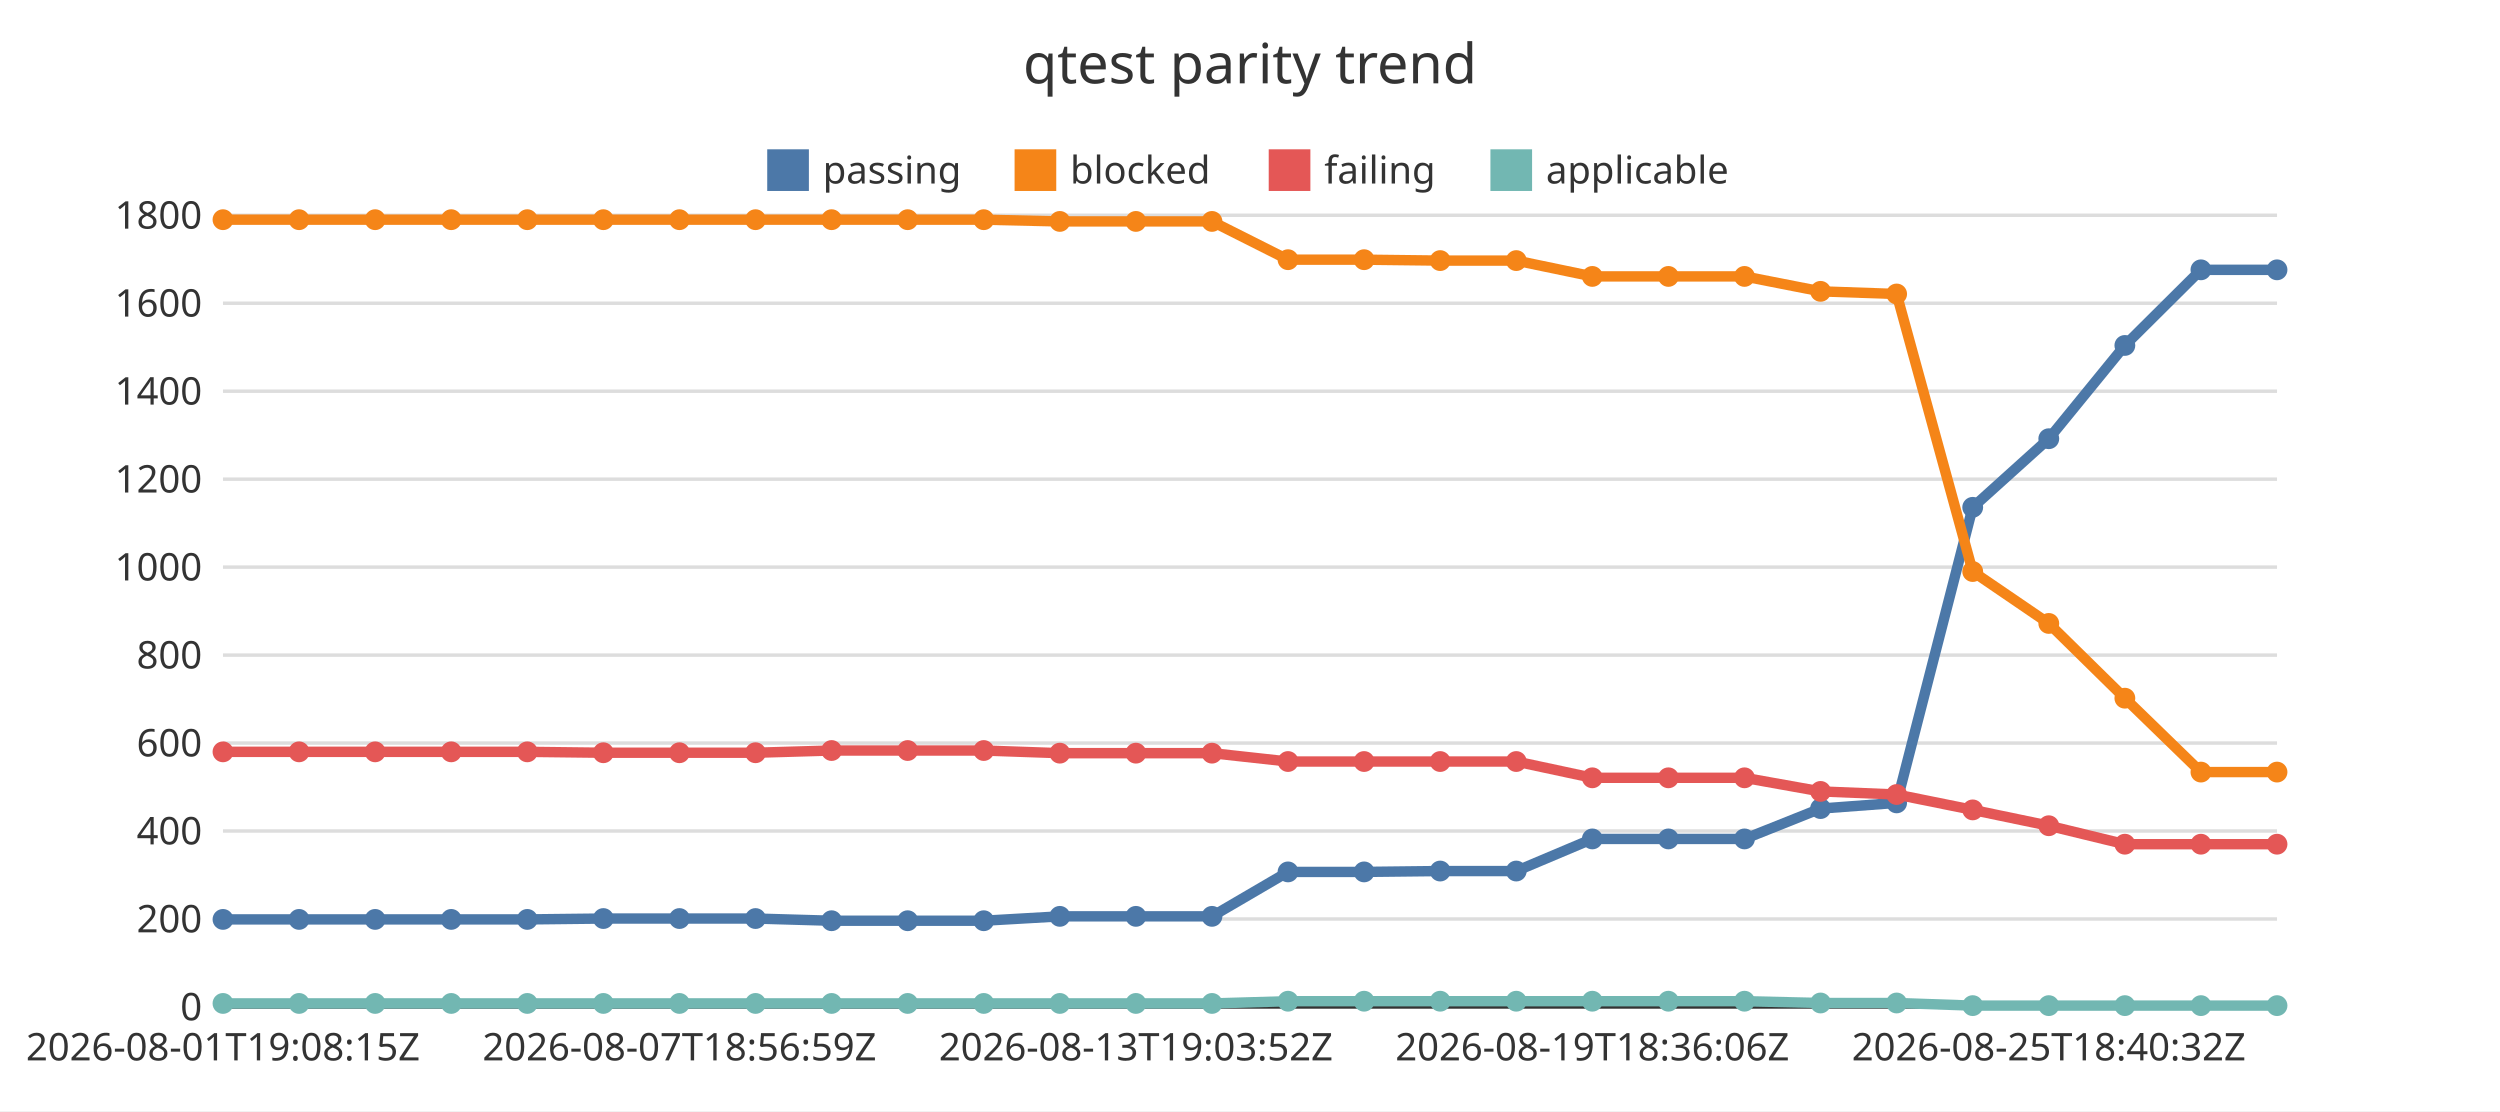
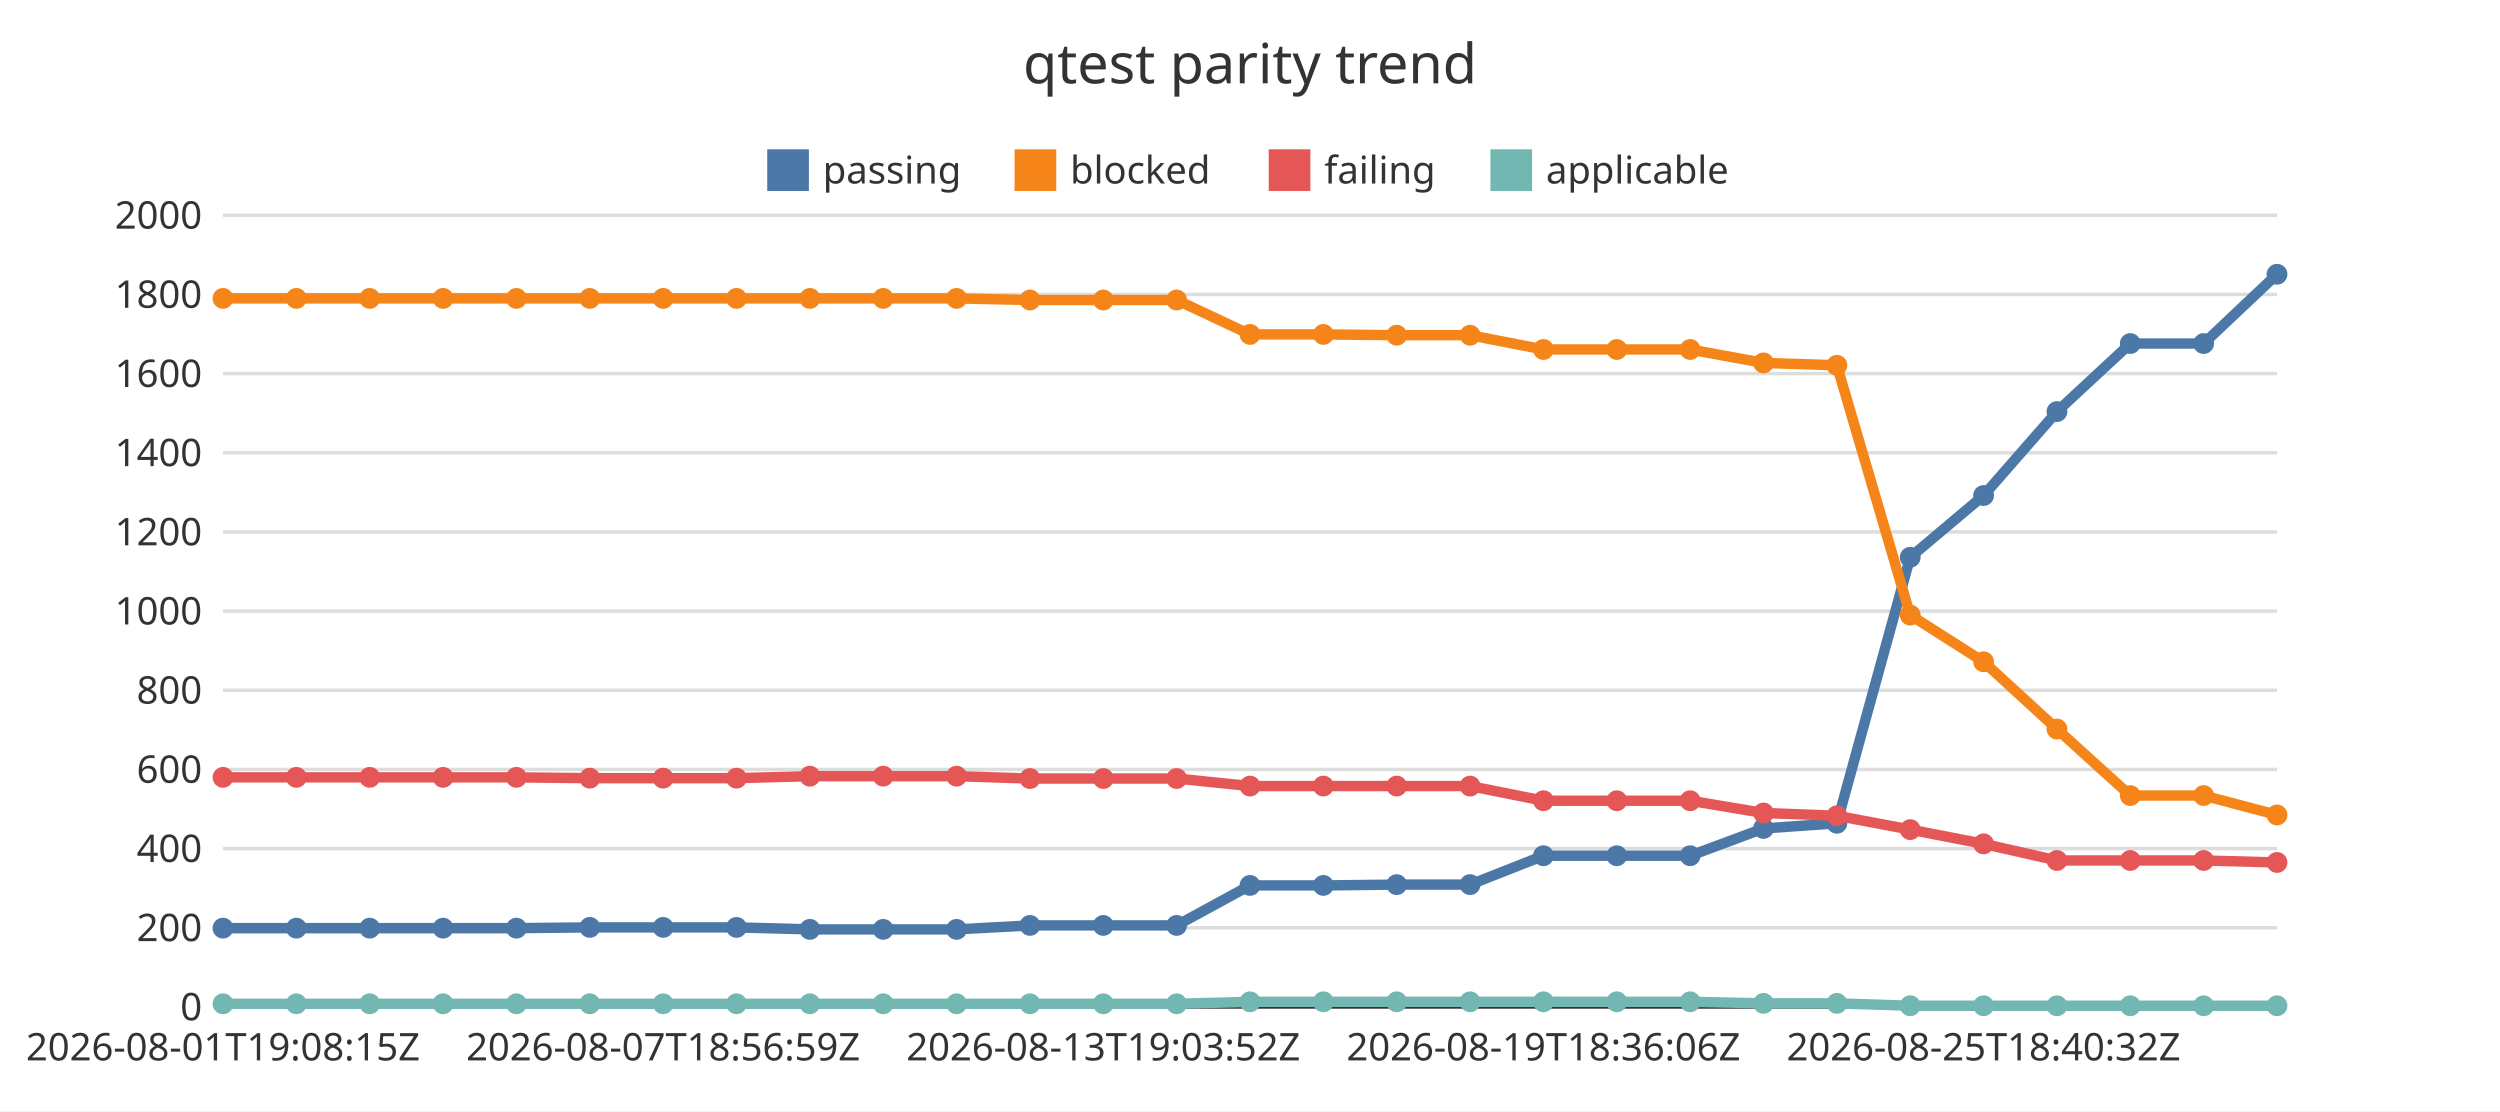
<svg xmlns="http://www.w3.org/2000/svg" width="720" height="320" viewBox="0 0 720 320">
  <rect x="0" y="0" width="720" height="320" fill="#ffffff" />
  <text x="360" y="24" font-family="Noto Sans JP, sans-serif" font-size="16" text-anchor="middle" fill="#333333">qtest parity trend</text>
  <line x1="64.22" y1="290" x2="655.78" y2="290" stroke="#dddddd" stroke-width="1" />
  <text x="58.22" y="293.85" font-family="Noto Sans JP, sans-serif" font-size="11" text-anchor="end" fill="#333333">0</text>
-   <line x1="64.22" y1="264.67" x2="655.78" y2="264.67" stroke="#dddddd" stroke-width="1" />
-   <text x="58.22" y="268.52" font-family="Noto Sans JP, sans-serif" font-size="11" text-anchor="end" fill="#333333">200</text>
-   <line x1="64.22" y1="239.33" x2="655.78" y2="239.33" stroke="#dddddd" stroke-width="1" />
-   <text x="58.22" y="243.18" font-family="Noto Sans JP, sans-serif" font-size="11" text-anchor="end" fill="#333333">400</text>
-   <line x1="64.22" y1="214" x2="655.78" y2="214" stroke="#dddddd" stroke-width="1" />
-   <text x="58.22" y="217.85" font-family="Noto Sans JP, sans-serif" font-size="11" text-anchor="end" fill="#333333">600</text>
-   <line x1="64.22" y1="188.67" x2="655.78" y2="188.67" stroke="#dddddd" stroke-width="1" />
-   <text x="58.22" y="192.52" font-family="Noto Sans JP, sans-serif" font-size="11" text-anchor="end" fill="#333333">800</text>
-   <line x1="64.22" y1="163.33" x2="655.78" y2="163.33" stroke="#dddddd" stroke-width="1" />
-   <text x="58.22" y="167.18" font-family="Noto Sans JP, sans-serif" font-size="11" text-anchor="end" fill="#333333">1000</text>
-   <line x1="64.22" y1="138" x2="655.78" y2="138" stroke="#dddddd" stroke-width="1" />
-   <text x="58.22" y="141.85" font-family="Noto Sans JP, sans-serif" font-size="11" text-anchor="end" fill="#333333">1200</text>
-   <line x1="64.22" y1="112.67" x2="655.78" y2="112.67" stroke="#dddddd" stroke-width="1" />
-   <text x="58.22" y="116.52" font-family="Noto Sans JP, sans-serif" font-size="11" text-anchor="end" fill="#333333">1400</text>
-   <line x1="64.22" y1="87.33" x2="655.78" y2="87.33" stroke="#dddddd" stroke-width="1" />
-   <text x="58.22" y="91.18" font-family="Noto Sans JP, sans-serif" font-size="11" text-anchor="end" fill="#333333">1600</text>
+   <line x1="64.22" y1="267.2" x2="655.78" y2="267.2" stroke="#dddddd" stroke-width="1" />
+   <text x="58.22" y="271.05" font-family="Noto Sans JP, sans-serif" font-size="11" text-anchor="end" fill="#333333">200</text>
+   <line x1="64.22" y1="244.4" x2="655.78" y2="244.4" stroke="#dddddd" stroke-width="1" />
+   <text x="58.22" y="248.25" font-family="Noto Sans JP, sans-serif" font-size="11" text-anchor="end" fill="#333333">400</text>
+   <line x1="64.22" y1="221.6" x2="655.78" y2="221.6" stroke="#dddddd" stroke-width="1" />
+   <text x="58.22" y="225.45" font-family="Noto Sans JP, sans-serif" font-size="11" text-anchor="end" fill="#333333">600</text>
+   <line x1="64.22" y1="198.8" x2="655.78" y2="198.8" stroke="#dddddd" stroke-width="1" />
+   <text x="58.22" y="202.65" font-family="Noto Sans JP, sans-serif" font-size="11" text-anchor="end" fill="#333333">800</text>
+   <line x1="64.22" y1="176" x2="655.78" y2="176" stroke="#dddddd" stroke-width="1" />
+   <text x="58.22" y="179.85" font-family="Noto Sans JP, sans-serif" font-size="11" text-anchor="end" fill="#333333">1000</text>
+   <line x1="64.22" y1="153.2" x2="655.78" y2="153.2" stroke="#dddddd" stroke-width="1" />
+   <text x="58.22" y="157.05" font-family="Noto Sans JP, sans-serif" font-size="11" text-anchor="end" fill="#333333">1200</text>
+   <line x1="64.22" y1="130.4" x2="655.78" y2="130.4" stroke="#dddddd" stroke-width="1" />
+   <text x="58.22" y="134.25" font-family="Noto Sans JP, sans-serif" font-size="11" text-anchor="end" fill="#333333">1400</text>
+   <line x1="64.22" y1="107.6" x2="655.78" y2="107.6" stroke="#dddddd" stroke-width="1" />
+   <text x="58.22" y="111.45" font-family="Noto Sans JP, sans-serif" font-size="11" text-anchor="end" fill="#333333">1600</text>
+   <line x1="64.22" y1="84.8" x2="655.78" y2="84.8" stroke="#dddddd" stroke-width="1" />
+   <text x="58.22" y="88.65" font-family="Noto Sans JP, sans-serif" font-size="11" text-anchor="end" fill="#333333">1800</text>
  <line x1="64.22" y1="62" x2="655.78" y2="62" stroke="#dddddd" stroke-width="1" />
-   <text x="58.22" y="65.85" font-family="Noto Sans JP, sans-serif" font-size="11" text-anchor="end" fill="#333333">1800</text>
+   <text x="58.22" y="65.85" font-family="Noto Sans JP, sans-serif" font-size="11" text-anchor="end" fill="#333333">2000</text>
  <line x1="64.22" y1="290" x2="655.78" y2="290" stroke="#333333" stroke-width="1" />
  <text x="64.22" y="305.4" font-family="Noto Sans JP, sans-serif" font-size="11" text-anchor="middle" fill="#333333">2026-08-01T19:08:15Z</text>
-   <text x="195.68" y="305.4" font-family="Noto Sans JP, sans-serif" font-size="11" text-anchor="middle" fill="#333333">2026-08-07T18:56:59Z</text>
-   <text x="327.14" y="305.4" font-family="Noto Sans JP, sans-serif" font-size="11" text-anchor="middle" fill="#333333">2026-08-13T19:03:52Z</text>
-   <text x="458.59" y="305.4" font-family="Noto Sans JP, sans-serif" font-size="11" text-anchor="middle" fill="#333333">2026-08-19T18:36:06Z</text>
-   <text x="590.05" y="305.4" font-family="Noto Sans JP, sans-serif" font-size="11" text-anchor="middle" fill="#333333">2026-08-25T18:40:32Z</text>
+   <text x="190.98" y="305.4" font-family="Noto Sans JP, sans-serif" font-size="11" text-anchor="middle" fill="#333333">2026-08-07T18:56:59Z</text>
+   <text x="317.75" y="305.4" font-family="Noto Sans JP, sans-serif" font-size="11" text-anchor="middle" fill="#333333">2026-08-13T19:03:52Z</text>
+   <text x="444.51" y="305.4" font-family="Noto Sans JP, sans-serif" font-size="11" text-anchor="middle" fill="#333333">2026-08-19T18:36:06Z</text>
+   <text x="571.27" y="305.4" font-family="Noto Sans JP, sans-serif" font-size="11" text-anchor="middle" fill="#333333">2026-08-25T18:40:32Z</text>
  <rect x="220.96" y="43" width="12" height="12" fill="#4c78a8" />
  <text x="236.96" y="52.85" font-family="Noto Sans JP, sans-serif" font-size="11" text-anchor="start" fill="#333333">passing</text>
  <rect x="292.2" y="43" width="12" height="12" fill="#f58518" />
  <text x="308.2" y="52.85" font-family="Noto Sans JP, sans-serif" font-size="11" text-anchor="start" fill="#333333">blocked</text>
  <rect x="365.39" y="43" width="12" height="12" fill="#e45756" />
  <text x="381.39" y="52.85" font-family="Noto Sans JP, sans-serif" font-size="11" text-anchor="start" fill="#333333">failing</text>
  <rect x="429.24" y="43" width="12" height="12" fill="#72b7b2" />
  <text x="445.24" y="52.85" font-family="Noto Sans JP, sans-serif" font-size="11" text-anchor="start" fill="#333333">applicable</text>
-   <polyline points="64.22,264.79 86.13,264.79 108.04,264.79 129.95,264.79 151.86,264.79 173.77,264.54 195.68,264.54 217.59,264.54 239.5,265.17 261.41,265.17 283.32,265.17 305.23,263.91 327.14,263.91 349.05,263.91 370.95,251.11 392.86,251.11 414.77,250.86 436.68,250.86 458.59,241.61 480.5,241.61 502.41,241.61 524.32,232.87 546.23,231.23 568.14,146.11 590.05,126.35 611.96,99.49 633.87,77.71 655.78,77.71" fill="none" stroke="#4c78a8" stroke-width="3" />
-   <circle cx="64.22" cy="264.79" r="3" fill="#4c78a8" />
-   <circle cx="86.13" cy="264.79" r="3" fill="#4c78a8" />
-   <circle cx="108.04" cy="264.79" r="3" fill="#4c78a8" />
-   <circle cx="129.95" cy="264.79" r="3" fill="#4c78a8" />
-   <circle cx="151.86" cy="264.79" r="3" fill="#4c78a8" />
-   <circle cx="173.77" cy="264.54" r="3" fill="#4c78a8" />
-   <circle cx="195.68" cy="264.54" r="3" fill="#4c78a8" />
-   <circle cx="217.59" cy="264.54" r="3" fill="#4c78a8" />
-   <circle cx="239.5" cy="265.17" r="3" fill="#4c78a8" />
-   <circle cx="261.41" cy="265.17" r="3" fill="#4c78a8" />
-   <circle cx="283.32" cy="265.17" r="3" fill="#4c78a8" />
-   <circle cx="305.23" cy="263.91" r="3" fill="#4c78a8" />
-   <circle cx="327.14" cy="263.91" r="3" fill="#4c78a8" />
-   <circle cx="349.05" cy="263.91" r="3" fill="#4c78a8" />
-   <circle cx="370.95" cy="251.11" r="3" fill="#4c78a8" />
-   <circle cx="392.86" cy="251.11" r="3" fill="#4c78a8" />
-   <circle cx="414.77" cy="250.86" r="3" fill="#4c78a8" />
-   <circle cx="436.68" cy="250.86" r="3" fill="#4c78a8" />
-   <circle cx="458.59" cy="241.61" r="3" fill="#4c78a8" />
-   <circle cx="480.5" cy="241.61" r="3" fill="#4c78a8" />
-   <circle cx="502.41" cy="241.61" r="3" fill="#4c78a8" />
-   <circle cx="524.32" cy="232.87" r="3" fill="#4c78a8" />
-   <circle cx="546.23" cy="231.23" r="3" fill="#4c78a8" />
-   <circle cx="568.14" cy="146.11" r="3" fill="#4c78a8" />
-   <circle cx="590.05" cy="126.35" r="3" fill="#4c78a8" />
-   <circle cx="611.96" cy="99.49" r="3" fill="#4c78a8" />
-   <circle cx="633.87" cy="77.71" r="3" fill="#4c78a8" />
-   <circle cx="655.78" cy="77.71" r="3" fill="#4c78a8" />
-   <polyline points="64.22,63.27 86.13,63.27 108.04,63.27 129.95,63.27 151.86,63.27 173.77,63.27 195.68,63.27 217.59,63.27 239.5,63.27 261.41,63.27 283.32,63.27 305.23,63.77 327.14,63.77 349.05,63.77 370.95,74.79 392.86,74.79 414.77,75.05 436.68,75.05 458.59,79.61 480.5,79.61 502.41,79.61 524.32,83.91 546.23,84.67 568.14,164.6 590.05,179.55 611.96,201.08 633.87,222.36 655.78,222.36" fill="none" stroke="#f58518" stroke-width="3" />
-   <circle cx="64.22" cy="63.27" r="3" fill="#f58518" />
-   <circle cx="86.13" cy="63.27" r="3" fill="#f58518" />
-   <circle cx="108.04" cy="63.27" r="3" fill="#f58518" />
-   <circle cx="129.95" cy="63.27" r="3" fill="#f58518" />
-   <circle cx="151.86" cy="63.27" r="3" fill="#f58518" />
-   <circle cx="173.77" cy="63.27" r="3" fill="#f58518" />
-   <circle cx="195.68" cy="63.27" r="3" fill="#f58518" />
-   <circle cx="217.59" cy="63.27" r="3" fill="#f58518" />
-   <circle cx="239.5" cy="63.27" r="3" fill="#f58518" />
-   <circle cx="261.41" cy="63.27" r="3" fill="#f58518" />
-   <circle cx="283.32" cy="63.27" r="3" fill="#f58518" />
-   <circle cx="305.23" cy="63.77" r="3" fill="#f58518" />
-   <circle cx="327.14" cy="63.77" r="3" fill="#f58518" />
-   <circle cx="349.05" cy="63.77" r="3" fill="#f58518" />
-   <circle cx="370.95" cy="74.79" r="3" fill="#f58518" />
-   <circle cx="392.86" cy="74.79" r="3" fill="#f58518" />
-   <circle cx="414.77" cy="75.05" r="3" fill="#f58518" />
-   <circle cx="436.68" cy="75.05" r="3" fill="#f58518" />
-   <circle cx="458.59" cy="79.61" r="3" fill="#f58518" />
-   <circle cx="480.5" cy="79.61" r="3" fill="#f58518" />
-   <circle cx="502.41" cy="79.61" r="3" fill="#f58518" />
-   <circle cx="524.32" cy="83.91" r="3" fill="#f58518" />
-   <circle cx="546.23" cy="84.67" r="3" fill="#f58518" />
-   <circle cx="568.14" cy="164.6" r="3" fill="#f58518" />
-   <circle cx="590.05" cy="179.55" r="3" fill="#f58518" />
-   <circle cx="611.96" cy="201.08" r="3" fill="#f58518" />
-   <circle cx="633.87" cy="222.36" r="3" fill="#f58518" />
-   <circle cx="655.78" cy="222.36" r="3" fill="#f58518" />
-   <polyline points="64.22,216.53 86.13,216.53 108.04,216.53 129.95,216.53 151.86,216.53 173.77,216.79 195.68,216.79 217.59,216.79 239.5,216.15 261.41,216.15 283.32,216.15 305.23,216.91 327.14,216.91 349.05,216.91 370.95,219.32 392.86,219.32 414.77,219.32 436.68,219.32 458.59,224.01 480.5,224.01 502.41,224.01 524.32,227.93 546.23,228.82 568.14,233.25 590.05,237.81 611.96,243.13 633.87,243.13 655.78,243.13" fill="none" stroke="#e45756" stroke-width="3" />
-   <circle cx="64.22" cy="216.53" r="3" fill="#e45756" />
-   <circle cx="86.13" cy="216.53" r="3" fill="#e45756" />
-   <circle cx="108.04" cy="216.53" r="3" fill="#e45756" />
-   <circle cx="129.95" cy="216.53" r="3" fill="#e45756" />
-   <circle cx="151.86" cy="216.53" r="3" fill="#e45756" />
-   <circle cx="173.77" cy="216.79" r="3" fill="#e45756" />
-   <circle cx="195.68" cy="216.79" r="3" fill="#e45756" />
-   <circle cx="217.59" cy="216.79" r="3" fill="#e45756" />
-   <circle cx="239.5" cy="216.15" r="3" fill="#e45756" />
-   <circle cx="261.41" cy="216.15" r="3" fill="#e45756" />
-   <circle cx="283.32" cy="216.15" r="3" fill="#e45756" />
-   <circle cx="305.23" cy="216.91" r="3" fill="#e45756" />
-   <circle cx="327.14" cy="216.91" r="3" fill="#e45756" />
-   <circle cx="349.05" cy="216.91" r="3" fill="#e45756" />
-   <circle cx="370.95" cy="219.32" r="3" fill="#e45756" />
-   <circle cx="392.86" cy="219.32" r="3" fill="#e45756" />
-   <circle cx="414.77" cy="219.32" r="3" fill="#e45756" />
-   <circle cx="436.68" cy="219.32" r="3" fill="#e45756" />
-   <circle cx="458.59" cy="224.01" r="3" fill="#e45756" />
-   <circle cx="480.5" cy="224.01" r="3" fill="#e45756" />
-   <circle cx="502.41" cy="224.01" r="3" fill="#e45756" />
-   <circle cx="524.32" cy="227.93" r="3" fill="#e45756" />
-   <circle cx="546.23" cy="228.82" r="3" fill="#e45756" />
-   <circle cx="568.14" cy="233.25" r="3" fill="#e45756" />
-   <circle cx="590.05" cy="237.81" r="3" fill="#e45756" />
-   <circle cx="611.96" cy="243.13" r="3" fill="#e45756" />
-   <circle cx="633.87" cy="243.13" r="3" fill="#e45756" />
-   <circle cx="655.78" cy="243.13" r="3" fill="#e45756" />
-   <polyline points="64.22,288.99 86.13,288.99 108.04,288.99 129.95,288.99 151.86,288.99 173.77,288.99 195.68,288.99 217.59,288.99 239.5,288.99 261.41,288.99 283.32,288.99 305.23,288.99 327.14,288.99 349.05,288.99 370.95,288.35 392.86,288.35 414.77,288.35 436.68,288.35 458.59,288.35 480.5,288.35 502.41,288.35 524.32,288.86 546.23,288.86 568.14,289.62 590.05,289.62 611.96,289.62 633.87,289.62 655.78,289.62" fill="none" stroke="#72b7b2" stroke-width="3" />
-   <circle cx="64.22" cy="288.99" r="3" fill="#72b7b2" />
-   <circle cx="86.13" cy="288.99" r="3" fill="#72b7b2" />
-   <circle cx="108.04" cy="288.99" r="3" fill="#72b7b2" />
-   <circle cx="129.95" cy="288.99" r="3" fill="#72b7b2" />
-   <circle cx="151.86" cy="288.99" r="3" fill="#72b7b2" />
-   <circle cx="173.77" cy="288.99" r="3" fill="#72b7b2" />
-   <circle cx="195.68" cy="288.99" r="3" fill="#72b7b2" />
-   <circle cx="217.59" cy="288.99" r="3" fill="#72b7b2" />
-   <circle cx="239.5" cy="288.99" r="3" fill="#72b7b2" />
-   <circle cx="261.41" cy="288.99" r="3" fill="#72b7b2" />
-   <circle cx="283.32" cy="288.99" r="3" fill="#72b7b2" />
-   <circle cx="305.23" cy="288.99" r="3" fill="#72b7b2" />
-   <circle cx="327.14" cy="288.99" r="3" fill="#72b7b2" />
-   <circle cx="349.05" cy="288.99" r="3" fill="#72b7b2" />
-   <circle cx="370.95" cy="288.35" r="3" fill="#72b7b2" />
-   <circle cx="392.86" cy="288.35" r="3" fill="#72b7b2" />
-   <circle cx="414.77" cy="288.35" r="3" fill="#72b7b2" />
-   <circle cx="436.68" cy="288.35" r="3" fill="#72b7b2" />
-   <circle cx="458.59" cy="288.35" r="3" fill="#72b7b2" />
-   <circle cx="480.5" cy="288.35" r="3" fill="#72b7b2" />
-   <circle cx="502.41" cy="288.35" r="3" fill="#72b7b2" />
-   <circle cx="524.32" cy="288.86" r="3" fill="#72b7b2" />
-   <circle cx="546.23" cy="288.86" r="3" fill="#72b7b2" />
-   <circle cx="568.14" cy="289.62" r="3" fill="#72b7b2" />
-   <circle cx="590.05" cy="289.62" r="3" fill="#72b7b2" />
-   <circle cx="611.96" cy="289.62" r="3" fill="#72b7b2" />
-   <circle cx="633.87" cy="289.62" r="3" fill="#72b7b2" />
-   <circle cx="655.78" cy="289.62" r="3" fill="#72b7b2" />
+   <polyline points="64.22,267.31 85.35,267.31 106.48,267.31 127.6,267.31 148.73,267.31 169.86,267.09 190.98,267.09 212.11,267.09 233.24,267.66 254.36,267.66 275.49,267.66 296.62,266.52 317.75,266.52 338.87,266.52 360,255 381.13,255 402.25,254.77 423.38,254.77 444.51,246.45 465.64,246.45 486.76,246.45 507.89,238.59 529.02,237.1 550.14,160.5 571.27,142.71 592.4,118.54 613.52,98.94 634.65,98.94 655.78,78.99" fill="none" stroke="#4c78a8" stroke-width="3" />
+   <circle cx="64.22" cy="267.31" r="3" fill="#4c78a8" />
+   <circle cx="85.35" cy="267.31" r="3" fill="#4c78a8" />
+   <circle cx="106.48" cy="267.31" r="3" fill="#4c78a8" />
+   <circle cx="127.6" cy="267.31" r="3" fill="#4c78a8" />
+   <circle cx="148.73" cy="267.31" r="3" fill="#4c78a8" />
+   <circle cx="169.86" cy="267.09" r="3" fill="#4c78a8" />
+   <circle cx="190.98" cy="267.09" r="3" fill="#4c78a8" />
+   <circle cx="212.11" cy="267.09" r="3" fill="#4c78a8" />
+   <circle cx="233.24" cy="267.66" r="3" fill="#4c78a8" />
+   <circle cx="254.36" cy="267.66" r="3" fill="#4c78a8" />
+   <circle cx="275.49" cy="267.66" r="3" fill="#4c78a8" />
+   <circle cx="296.62" cy="266.52" r="3" fill="#4c78a8" />
+   <circle cx="317.75" cy="266.52" r="3" fill="#4c78a8" />
+   <circle cx="338.87" cy="266.52" r="3" fill="#4c78a8" />
+   <circle cx="360" cy="255" r="3" fill="#4c78a8" />
+   <circle cx="381.13" cy="255" r="3" fill="#4c78a8" />
+   <circle cx="402.25" cy="254.77" r="3" fill="#4c78a8" />
+   <circle cx="423.38" cy="254.77" r="3" fill="#4c78a8" />
+   <circle cx="444.51" cy="246.45" r="3" fill="#4c78a8" />
+   <circle cx="465.64" cy="246.45" r="3" fill="#4c78a8" />
+   <circle cx="486.76" cy="246.45" r="3" fill="#4c78a8" />
+   <circle cx="507.89" cy="238.59" r="3" fill="#4c78a8" />
+   <circle cx="529.02" cy="237.1" r="3" fill="#4c78a8" />
+   <circle cx="550.14" cy="160.5" r="3" fill="#4c78a8" />
+   <circle cx="571.27" cy="142.71" r="3" fill="#4c78a8" />
+   <circle cx="592.4" cy="118.54" r="3" fill="#4c78a8" />
+   <circle cx="613.52" cy="98.94" r="3" fill="#4c78a8" />
+   <circle cx="634.65" cy="98.94" r="3" fill="#4c78a8" />
+   <circle cx="655.78" cy="78.99" r="3" fill="#4c78a8" />
+   <polyline points="64.22,85.94 85.35,85.94 106.48,85.94 127.6,85.94 148.73,85.94 169.86,85.94 190.98,85.94 212.11,85.94 233.24,85.94 254.36,85.94 275.49,85.94 296.62,86.4 317.75,86.4 338.87,86.4 360,96.31 381.13,96.31 402.25,96.54 423.38,96.54 444.51,100.65 465.64,100.65 486.76,100.65 507.89,104.52 529.02,105.21 550.14,177.14 571.27,190.59 592.4,209.97 613.52,229.12 634.65,229.12 655.78,234.71" fill="none" stroke="#f58518" stroke-width="3" />
+   <circle cx="64.22" cy="85.94" r="3" fill="#f58518" />
+   <circle cx="85.35" cy="85.94" r="3" fill="#f58518" />
+   <circle cx="106.48" cy="85.94" r="3" fill="#f58518" />
+   <circle cx="127.6" cy="85.94" r="3" fill="#f58518" />
+   <circle cx="148.73" cy="85.94" r="3" fill="#f58518" />
+   <circle cx="169.86" cy="85.94" r="3" fill="#f58518" />
+   <circle cx="190.98" cy="85.94" r="3" fill="#f58518" />
+   <circle cx="212.11" cy="85.94" r="3" fill="#f58518" />
+   <circle cx="233.24" cy="85.94" r="3" fill="#f58518" />
+   <circle cx="254.36" cy="85.94" r="3" fill="#f58518" />
+   <circle cx="275.49" cy="85.94" r="3" fill="#f58518" />
+   <circle cx="296.62" cy="86.4" r="3" fill="#f58518" />
+   <circle cx="317.75" cy="86.4" r="3" fill="#f58518" />
+   <circle cx="338.87" cy="86.4" r="3" fill="#f58518" />
+   <circle cx="360" cy="96.31" r="3" fill="#f58518" />
+   <circle cx="381.13" cy="96.31" r="3" fill="#f58518" />
+   <circle cx="402.25" cy="96.54" r="3" fill="#f58518" />
+   <circle cx="423.38" cy="96.54" r="3" fill="#f58518" />
+   <circle cx="444.51" cy="100.65" r="3" fill="#f58518" />
+   <circle cx="465.64" cy="100.65" r="3" fill="#f58518" />
+   <circle cx="486.76" cy="100.65" r="3" fill="#f58518" />
+   <circle cx="507.89" cy="104.52" r="3" fill="#f58518" />
+   <circle cx="529.02" cy="105.21" r="3" fill="#f58518" />
+   <circle cx="550.14" cy="177.14" r="3" fill="#f58518" />
+   <circle cx="571.27" cy="190.59" r="3" fill="#f58518" />
+   <circle cx="592.4" cy="209.97" r="3" fill="#f58518" />
+   <circle cx="613.52" cy="229.12" r="3" fill="#f58518" />
+   <circle cx="634.65" cy="229.12" r="3" fill="#f58518" />
+   <circle cx="655.78" cy="234.71" r="3" fill="#f58518" />
+   <polyline points="64.22,223.88 85.35,223.88 106.48,223.88 127.6,223.88 148.73,223.88 169.86,224.11 190.98,224.11 212.11,224.11 233.24,223.54 254.36,223.54 275.49,223.54 296.62,224.22 317.75,224.22 338.87,224.22 360,226.39 381.13,226.39 402.25,226.39 423.38,226.39 444.51,230.61 465.64,230.61 486.76,230.61 507.89,234.14 529.02,234.94 550.14,238.93 571.27,243.03 592.4,247.82 613.52,247.82 634.65,247.82 655.78,248.39" fill="none" stroke="#e45756" stroke-width="3" />
+   <circle cx="64.22" cy="223.88" r="3" fill="#e45756" />
+   <circle cx="85.35" cy="223.88" r="3" fill="#e45756" />
+   <circle cx="106.48" cy="223.88" r="3" fill="#e45756" />
+   <circle cx="127.6" cy="223.88" r="3" fill="#e45756" />
+   <circle cx="148.73" cy="223.88" r="3" fill="#e45756" />
+   <circle cx="169.86" cy="224.11" r="3" fill="#e45756" />
+   <circle cx="190.98" cy="224.11" r="3" fill="#e45756" />
+   <circle cx="212.11" cy="224.11" r="3" fill="#e45756" />
+   <circle cx="233.24" cy="223.54" r="3" fill="#e45756" />
+   <circle cx="254.36" cy="223.54" r="3" fill="#e45756" />
+   <circle cx="275.49" cy="223.54" r="3" fill="#e45756" />
+   <circle cx="296.62" cy="224.22" r="3" fill="#e45756" />
+   <circle cx="317.75" cy="224.22" r="3" fill="#e45756" />
+   <circle cx="338.87" cy="224.22" r="3" fill="#e45756" />
+   <circle cx="360" cy="226.39" r="3" fill="#e45756" />
+   <circle cx="381.13" cy="226.39" r="3" fill="#e45756" />
+   <circle cx="402.25" cy="226.39" r="3" fill="#e45756" />
+   <circle cx="423.38" cy="226.39" r="3" fill="#e45756" />
+   <circle cx="444.51" cy="230.61" r="3" fill="#e45756" />
+   <circle cx="465.64" cy="230.61" r="3" fill="#e45756" />
+   <circle cx="486.76" cy="230.61" r="3" fill="#e45756" />
+   <circle cx="507.89" cy="234.14" r="3" fill="#e45756" />
+   <circle cx="529.02" cy="234.94" r="3" fill="#e45756" />
+   <circle cx="550.14" cy="238.93" r="3" fill="#e45756" />
+   <circle cx="571.27" cy="243.03" r="3" fill="#e45756" />
+   <circle cx="592.4" cy="247.82" r="3" fill="#e45756" />
+   <circle cx="613.52" cy="247.82" r="3" fill="#e45756" />
+   <circle cx="634.65" cy="247.82" r="3" fill="#e45756" />
+   <circle cx="655.78" cy="248.39" r="3" fill="#e45756" />
+   <polyline points="64.22,289.09 85.35,289.09 106.48,289.09 127.6,289.09 148.73,289.09 169.86,289.09 190.98,289.09 212.11,289.09 233.24,289.09 254.36,289.09 275.49,289.09 296.62,289.09 317.75,289.09 338.87,289.09 360,288.52 381.13,288.52 402.25,288.52 423.38,288.52 444.51,288.52 465.64,288.52 486.76,288.52 507.89,288.97 529.02,288.97 550.14,289.66 571.27,289.66 592.4,289.66 613.52,289.66 634.65,289.66 655.78,289.66" fill="none" stroke="#72b7b2" stroke-width="3" />
+   <circle cx="64.22" cy="289.09" r="3" fill="#72b7b2" />
+   <circle cx="85.35" cy="289.09" r="3" fill="#72b7b2" />
+   <circle cx="106.48" cy="289.09" r="3" fill="#72b7b2" />
+   <circle cx="127.6" cy="289.09" r="3" fill="#72b7b2" />
+   <circle cx="148.73" cy="289.09" r="3" fill="#72b7b2" />
+   <circle cx="169.86" cy="289.09" r="3" fill="#72b7b2" />
+   <circle cx="190.98" cy="289.09" r="3" fill="#72b7b2" />
+   <circle cx="212.11" cy="289.09" r="3" fill="#72b7b2" />
+   <circle cx="233.24" cy="289.09" r="3" fill="#72b7b2" />
+   <circle cx="254.36" cy="289.09" r="3" fill="#72b7b2" />
+   <circle cx="275.49" cy="289.09" r="3" fill="#72b7b2" />
+   <circle cx="296.62" cy="289.09" r="3" fill="#72b7b2" />
+   <circle cx="317.75" cy="289.09" r="3" fill="#72b7b2" />
+   <circle cx="338.87" cy="289.09" r="3" fill="#72b7b2" />
+   <circle cx="360" cy="288.52" r="3" fill="#72b7b2" />
+   <circle cx="381.13" cy="288.52" r="3" fill="#72b7b2" />
+   <circle cx="402.25" cy="288.52" r="3" fill="#72b7b2" />
+   <circle cx="423.38" cy="288.52" r="3" fill="#72b7b2" />
+   <circle cx="444.51" cy="288.52" r="3" fill="#72b7b2" />
+   <circle cx="465.64" cy="288.52" r="3" fill="#72b7b2" />
+   <circle cx="486.76" cy="288.52" r="3" fill="#72b7b2" />
+   <circle cx="507.89" cy="288.97" r="3" fill="#72b7b2" />
+   <circle cx="529.02" cy="288.97" r="3" fill="#72b7b2" />
+   <circle cx="550.14" cy="289.66" r="3" fill="#72b7b2" />
+   <circle cx="571.27" cy="289.66" r="3" fill="#72b7b2" />
+   <circle cx="592.4" cy="289.66" r="3" fill="#72b7b2" />
+   <circle cx="613.52" cy="289.66" r="3" fill="#72b7b2" />
+   <circle cx="634.65" cy="289.66" r="3" fill="#72b7b2" />
+   <circle cx="655.78" cy="289.66" r="3" fill="#72b7b2" />
</svg>
